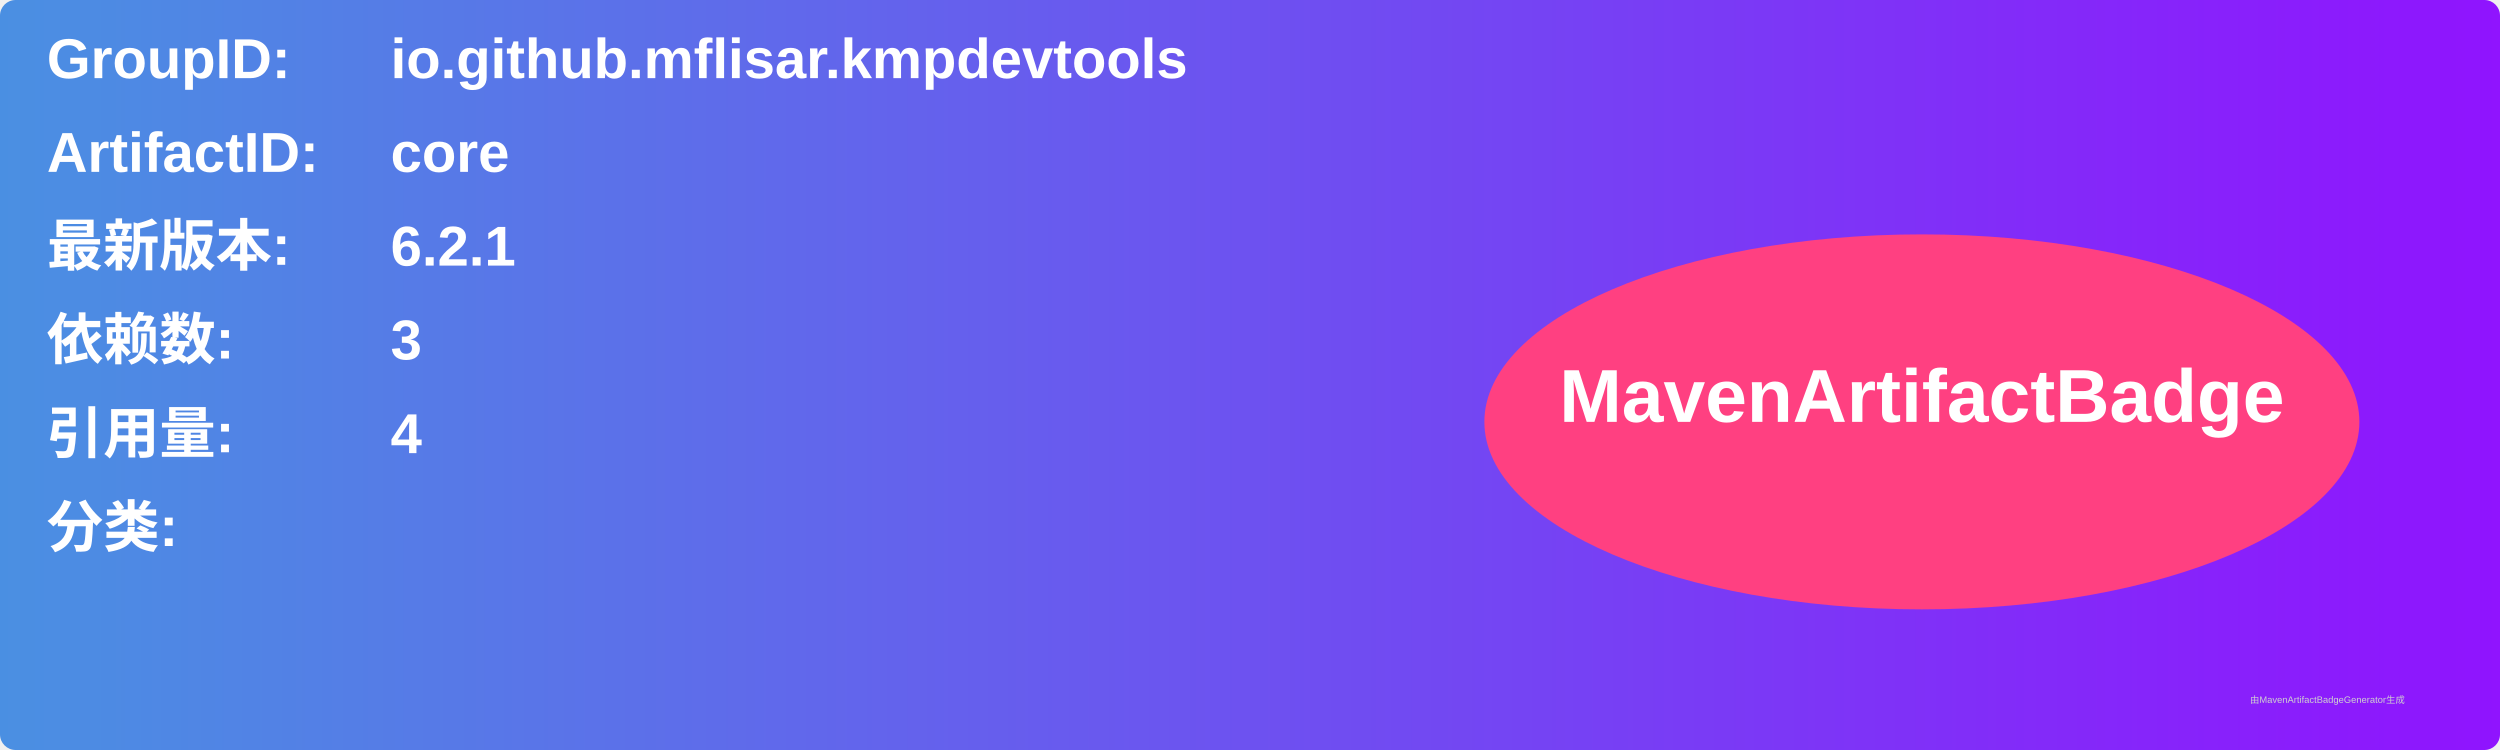
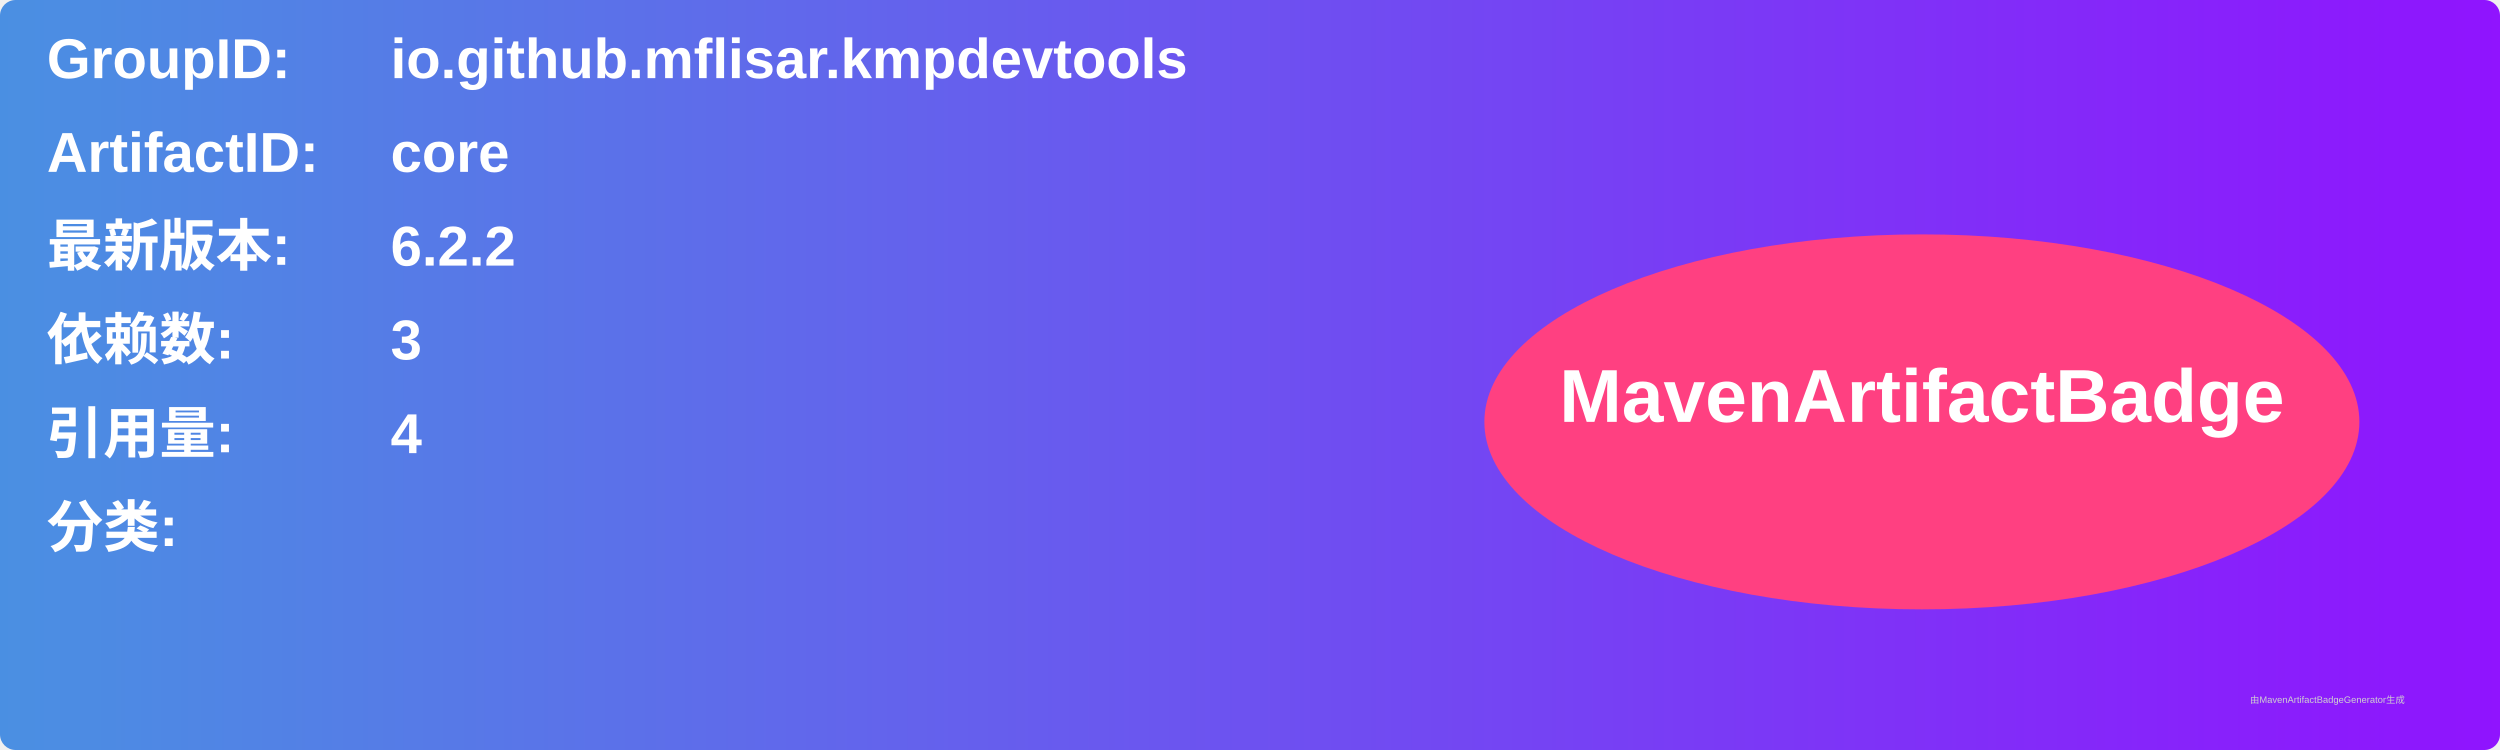
<svg xmlns="http://www.w3.org/2000/svg" width="800" height="240" viewBox="0 0 800 240">
  <linearGradient id="grad" x1="0%" y1="0%" x2="100%" y2="0%">
    <stop offset="0%" stop-color="#4a90e2" />
    <stop offset="100%" stop-color="#9013fe" />
  </linearGradient>
  <rect width="100%" height="100%" rx="5" ry="5" fill="url(#grad)" />
  <g transform="translate(15, 15)">
    <text x="0" y="10" font-family="Arial" font-size="18" fill="white" font-weight="bold" width="260">GroupID:</text>
    <text x="110" y="10" font-family="Arial" font-size="18" fill="white" font-weight="bold" width="460">io.github.mflisar.kmpdevtools</text>
    <text x="0" y="40" font-family="Arial" font-size="18" fill="white" font-weight="bold" width="260">ArtifactID:</text>
    <text x="110" y="40" font-family="Arial" font-size="18" fill="white" font-weight="bold" width="460">core</text>
    <text x="0" y="70" font-family="Arial" font-size="18" fill="white" font-weight="bold">最新版本:</text>
    <text x="110" y="70" font-family="Arial" font-size="18" fill="white" font-weight="bold">
-       <tspan font-weight="bold">6.2.1</tspan>
+       <tspan font-weight="bold">6.2.2</tspan>
    </text>
    <text x="0" y="100" font-family="Arial" font-size="18" fill="white" font-weight="bold">依赖数: </text>
    <text x="110" y="100" font-family="Arial" font-size="18" fill="white">
      <tspan font-weight="bold">3</tspan>
    </text>
    <text x="0" y="130" font-family="Arial" font-size="18" fill="white" font-weight="bold">引用量: </text>
    <text x="110" y="130" font-family="Arial" font-size="18" fill="white">
      <tspan font-weight="bold">4</tspan>
    </text>
    <text x="0" y="160" font-family="Arial" font-size="18" fill="white" font-weight="bold">分类:</text>
    <text x="10" y="190" font-family="Arial" font-size="10" fill="white">
      <tspan font-weight="bold" />
    </text>
    <ellipse cx="600" cy="120" rx="140" ry="60" fill="#ff4081" />
    <text x="600" y="120" text-anchor="middle" font-family="Arial" font-size="24" fill="white" font-weight="bold">MavenArtifactBadge</text>
  </g>
  <text x="720" y="225" font-family="Arial" font-size="3" fill="#d0d0d0">由MavenArtifactBadgeGenerator生成</text>
</svg>
